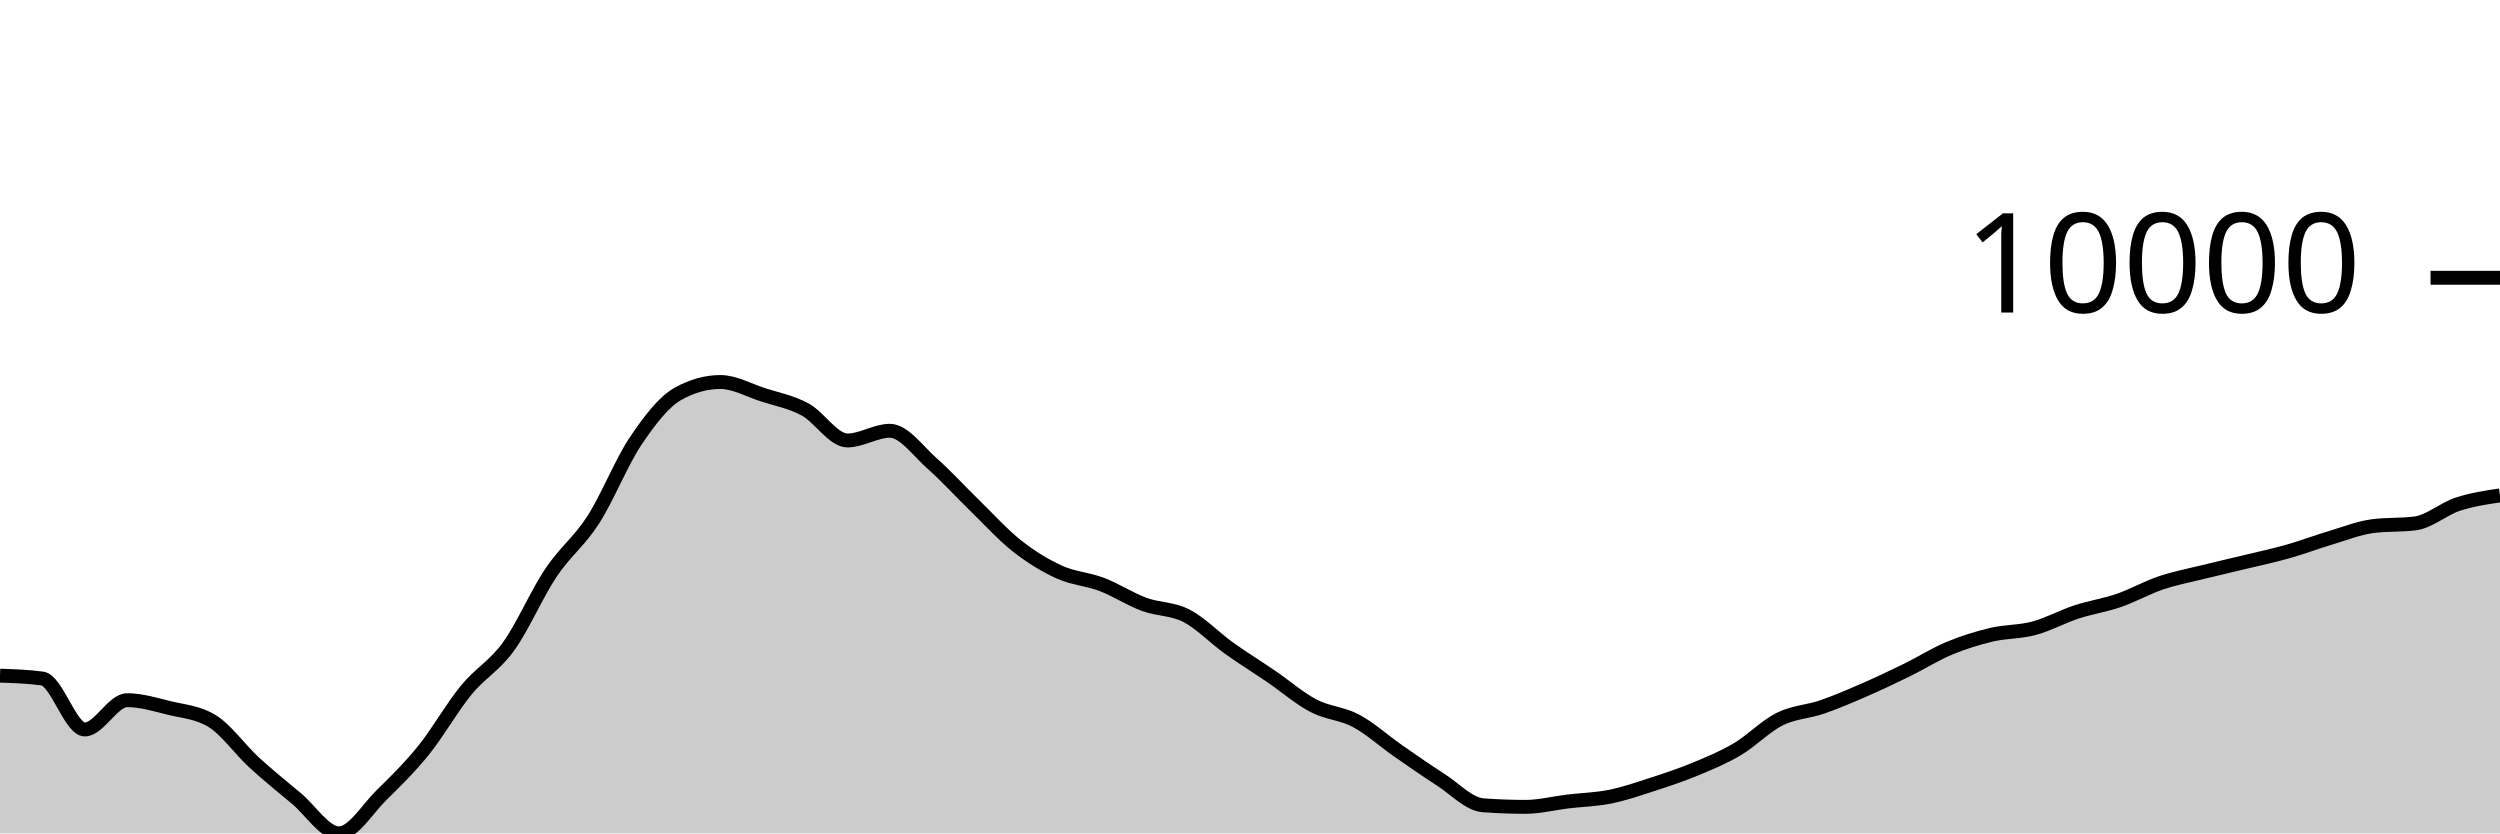
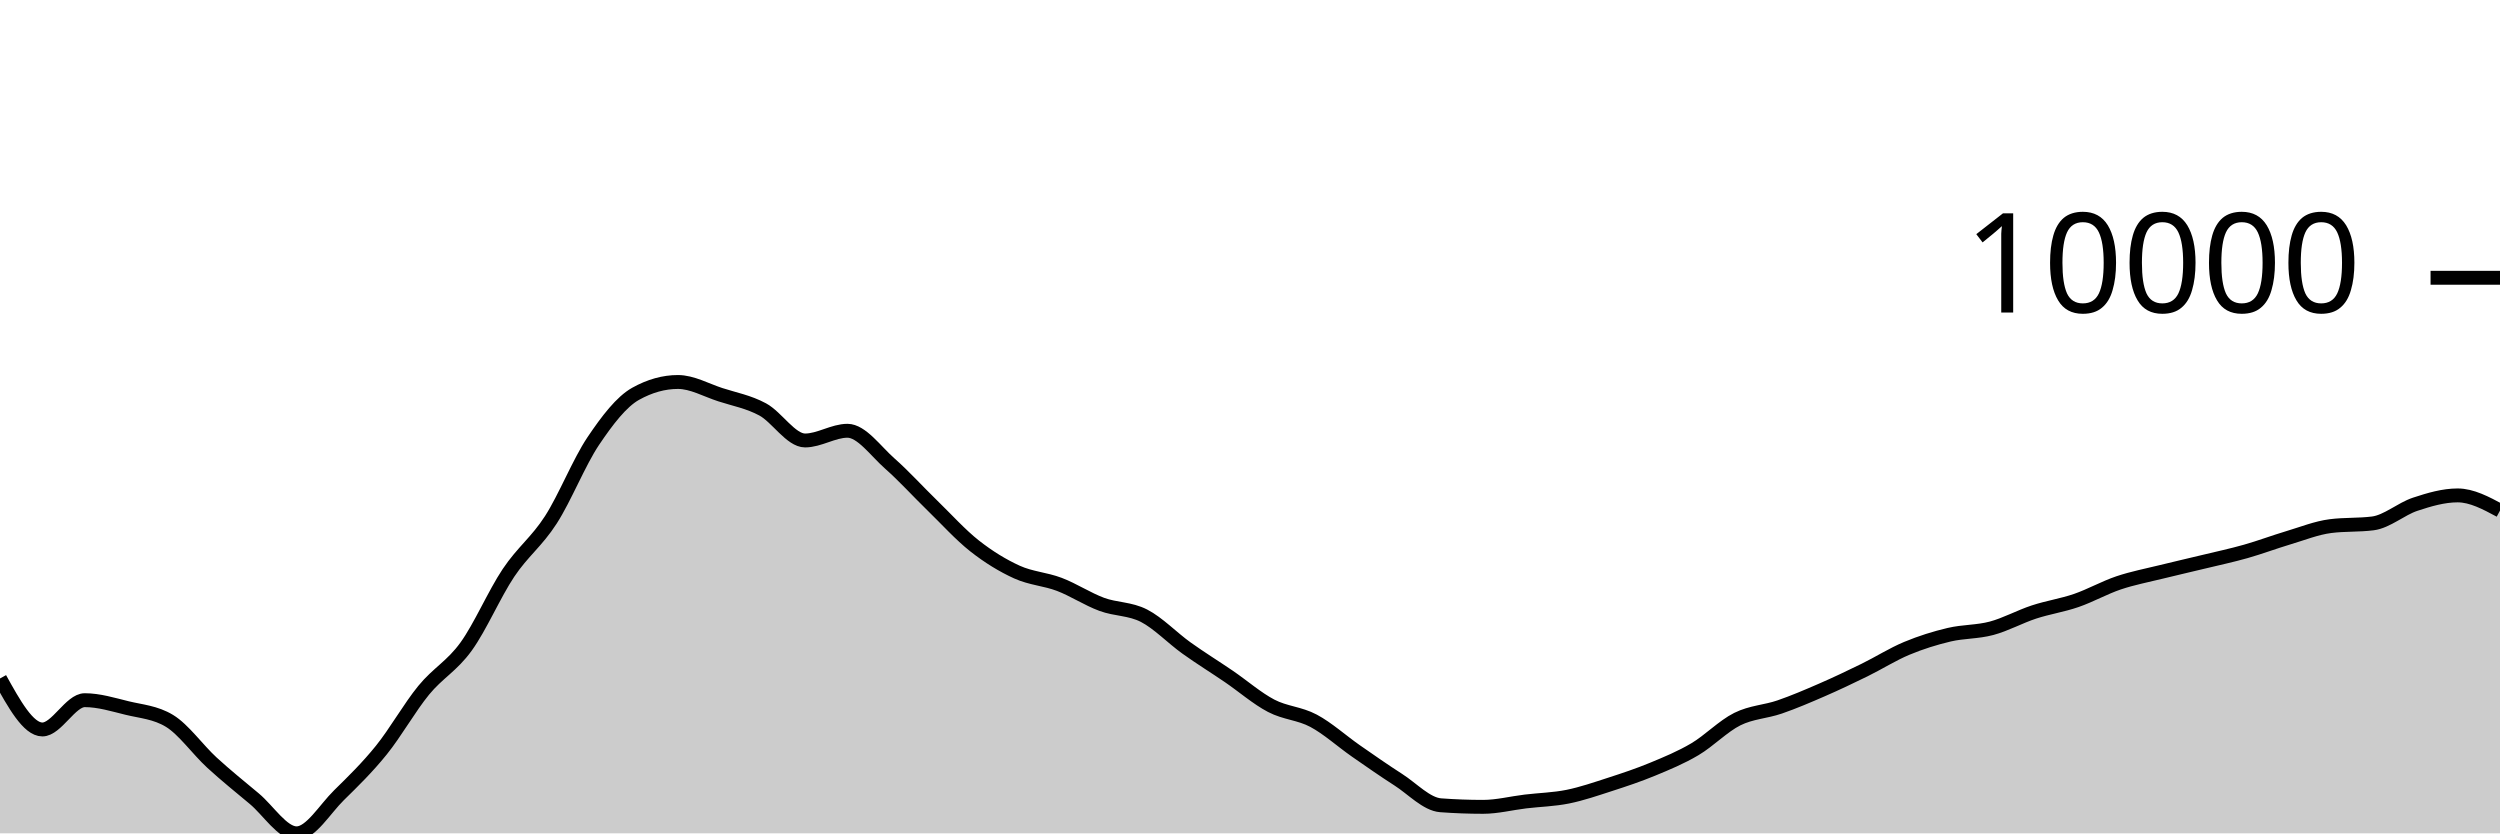
<svg xmlns="http://www.w3.org/2000/svg" viewBox="0 0 180 60">
  <g transform="translate(0,20)">
-     <path class="area" fill="rgba(0, 0, 0, 0.2)" d="M0,28.648C1.017,28.682,2.034,28.716,3.051,28.853C4.068,28.989,5.085,32.522,6.102,32.522C7.119,32.522,8.136,30.413,9.153,30.413C10.169,30.413,11.186,30.729,12.203,30.978C13.22,31.226,14.237,31.286,15.254,31.903C16.271,32.52,17.288,33.97,18.305,34.904C19.322,35.837,20.339,36.652,21.356,37.502C22.373,38.351,23.39,40,24.407,40C25.424,40,26.441,38.257,27.458,37.258C28.475,36.259,29.492,35.266,30.508,34.006C31.525,32.745,32.542,30.938,33.559,29.696C34.576,28.454,35.593,27.961,36.61,26.553C37.627,25.145,38.644,22.768,39.661,21.247C40.678,19.726,41.695,19.008,42.712,17.428C43.729,15.847,44.746,13.273,45.763,11.761C46.78,10.249,47.797,8.923,48.814,8.355C49.831,7.788,50.847,7.504,51.864,7.504C52.881,7.504,53.898,8.089,54.915,8.418C55.932,8.747,56.949,8.93,57.966,9.479C58.983,10.029,60,11.714,61.017,11.714C62.034,11.714,63.051,11.015,64.068,11.015C65.085,11.015,66.102,12.482,67.119,13.377C68.136,14.273,69.153,15.398,70.169,16.386C71.186,17.374,72.203,18.505,73.22,19.306C74.237,20.106,75.254,20.727,76.271,21.189C77.288,21.65,78.305,21.689,79.322,22.077C80.339,22.464,81.356,23.136,82.373,23.512C83.39,23.889,84.407,23.811,85.424,24.334C86.441,24.858,87.458,25.927,88.475,26.655C89.492,27.383,90.508,28.009,91.525,28.702C92.542,29.396,93.559,30.284,94.576,30.816C95.593,31.348,96.61,31.353,97.627,31.895C98.644,32.437,99.661,33.361,100.678,34.069C101.695,34.776,102.712,35.487,103.729,36.139C104.746,36.791,105.763,37.904,106.78,37.98C107.797,38.055,108.814,38.093,109.831,38.093C110.847,38.093,111.864,37.829,112.881,37.707C113.898,37.585,114.915,37.565,115.932,37.36C116.949,37.154,117.966,36.802,118.983,36.473C120,36.144,121.017,35.806,122.034,35.385C123.051,34.964,124.068,34.547,125.085,33.946C126.102,33.344,127.119,32.283,128.136,31.776C129.153,31.268,130.169,31.254,131.186,30.904C132.203,30.553,133.22,30.114,134.237,29.671C135.254,29.229,136.271,28.747,137.288,28.249C138.305,27.75,139.322,27.105,140.339,26.681C141.356,26.256,142.373,25.941,143.39,25.7C144.407,25.46,145.424,25.509,146.441,25.237C147.458,24.965,148.475,24.4,149.492,24.066C150.508,23.732,151.525,23.585,152.542,23.235C153.559,22.884,154.576,22.308,155.593,21.965C156.61,21.623,157.627,21.433,158.644,21.18C159.661,20.928,160.678,20.699,161.695,20.452C162.712,20.206,163.729,19.99,164.746,19.701C165.763,19.413,166.78,19.026,167.797,18.723C168.814,18.419,169.831,18.01,170.847,17.88C171.864,17.749,172.881,17.815,173.898,17.684C174.915,17.554,175.932,16.641,176.949,16.305C177.966,15.969,178.983,15.819,180,15.669L180,40C178.983,40,177.966,40,176.949,40C175.932,40,174.915,40,173.898,40C172.881,40,171.864,40,170.847,40C169.831,40,168.814,40,167.797,40C166.78,40,165.763,40,164.746,40C163.729,40,162.712,40,161.695,40C160.678,40,159.661,40,158.644,40C157.627,40,156.61,40,155.593,40C154.576,40,153.559,40,152.542,40C151.525,40,150.508,40,149.492,40C148.475,40,147.458,40,146.441,40C145.424,40,144.407,40,143.39,40C142.373,40,141.356,40,140.339,40C139.322,40,138.305,40,137.288,40C136.271,40,135.254,40,134.237,40C133.22,40,132.203,40,131.186,40C130.169,40,129.153,40,128.136,40C127.119,40,126.102,40,125.085,40C124.068,40,123.051,40,122.034,40C121.017,40,120,40,118.983,40C117.966,40,116.949,40,115.932,40C114.915,40,113.898,40,112.881,40C111.864,40,110.847,40,109.831,40C108.814,40,107.797,40,106.78,40C105.763,40,104.746,40,103.729,40C102.712,40,101.695,40,100.678,40C99.661,40,98.644,40,97.627,40C96.61,40,95.593,40,94.576,40C93.559,40,92.542,40,91.525,40C90.508,40,89.492,40,88.475,40C87.458,40,86.441,40,85.424,40C84.407,40,83.39,40,82.373,40C81.356,40,80.339,40,79.322,40C78.305,40,77.288,40,76.271,40C75.254,40,74.237,40,73.22,40C72.203,40,71.186,40,70.169,40C69.153,40,68.136,40,67.119,40C66.102,40,65.085,40,64.068,40C63.051,40,62.034,40,61.017,40C60,40,58.983,40,57.966,40C56.949,40,55.932,40,54.915,40C53.898,40,52.881,40,51.864,40C50.847,40,49.831,40,48.814,40C47.797,40,46.78,40,45.763,40C44.746,40,43.729,40,42.712,40C41.695,40,40.678,40,39.661,40C38.644,40,37.627,40,36.61,40C35.593,40,34.576,40,33.559,40C32.542,40,31.525,40,30.508,40C29.492,40,28.475,40,27.458,40C26.441,40,25.424,40,24.407,40C23.39,40,22.373,40,21.356,40C20.339,40,19.322,40,18.305,40C17.288,40,16.271,40,15.254,40C14.237,40,13.22,40,12.203,40C11.186,40,10.169,40,9.153,40C8.136,40,7.119,40,6.102,40C5.085,40,4.068,40,3.051,40C2.034,40,1.017,40,0,40Z" />
-     <path class="line" stroke="black" fill="none" d="M0,28.648C1.017,28.682,2.034,28.716,3.051,28.853C4.068,28.989,5.085,32.522,6.102,32.522C7.119,32.522,8.136,30.413,9.153,30.413C10.169,30.413,11.186,30.729,12.203,30.978C13.22,31.226,14.237,31.286,15.254,31.903C16.271,32.52,17.288,33.97,18.305,34.904C19.322,35.837,20.339,36.652,21.356,37.502C22.373,38.351,23.39,40,24.407,40C25.424,40,26.441,38.257,27.458,37.258C28.475,36.259,29.492,35.266,30.508,34.006C31.525,32.745,32.542,30.938,33.559,29.696C34.576,28.454,35.593,27.961,36.61,26.553C37.627,25.145,38.644,22.768,39.661,21.247C40.678,19.726,41.695,19.008,42.712,17.428C43.729,15.847,44.746,13.273,45.763,11.761C46.78,10.249,47.797,8.923,48.814,8.355C49.831,7.788,50.847,7.504,51.864,7.504C52.881,7.504,53.898,8.089,54.915,8.418C55.932,8.747,56.949,8.93,57.966,9.479C58.983,10.029,60,11.714,61.017,11.714C62.034,11.714,63.051,11.015,64.068,11.015C65.085,11.015,66.102,12.482,67.119,13.377C68.136,14.273,69.153,15.398,70.169,16.386C71.186,17.374,72.203,18.505,73.22,19.306C74.237,20.106,75.254,20.727,76.271,21.189C77.288,21.65,78.305,21.689,79.322,22.077C80.339,22.464,81.356,23.136,82.373,23.512C83.39,23.889,84.407,23.811,85.424,24.334C86.441,24.858,87.458,25.927,88.475,26.655C89.492,27.383,90.508,28.009,91.525,28.702C92.542,29.396,93.559,30.284,94.576,30.816C95.593,31.348,96.61,31.353,97.627,31.895C98.644,32.437,99.661,33.361,100.678,34.069C101.695,34.776,102.712,35.487,103.729,36.139C104.746,36.791,105.763,37.904,106.78,37.98C107.797,38.055,108.814,38.093,109.831,38.093C110.847,38.093,111.864,37.829,112.881,37.707C113.898,37.585,114.915,37.565,115.932,37.36C116.949,37.154,117.966,36.802,118.983,36.473C120,36.144,121.017,35.806,122.034,35.385C123.051,34.964,124.068,34.547,125.085,33.946C126.102,33.344,127.119,32.283,128.136,31.776C129.153,31.268,130.169,31.254,131.186,30.904C132.203,30.553,133.22,30.114,134.237,29.671C135.254,29.229,136.271,28.747,137.288,28.249C138.305,27.75,139.322,27.105,140.339,26.681C141.356,26.256,142.373,25.941,143.39,25.7C144.407,25.46,145.424,25.509,146.441,25.237C147.458,24.965,148.475,24.4,149.492,24.066C150.508,23.732,151.525,23.585,152.542,23.235C153.559,22.884,154.576,22.308,155.593,21.965C156.61,21.623,157.627,21.433,158.644,21.18C159.661,20.928,160.678,20.699,161.695,20.452C162.712,20.206,163.729,19.99,164.746,19.701C165.763,19.413,166.78,19.026,167.797,18.723C168.814,18.419,169.831,18.01,170.847,17.88C171.864,17.749,172.881,17.815,173.898,17.684C174.915,17.554,175.932,16.641,176.949,16.305C177.966,15.969,178.983,15.819,180,15.669" />
+     <path class="area" fill="rgba(0, 0, 0, 0.2)" d="M0,28.851C1.017,30.686,2.034,32.522,3.051,32.522C4.068,32.522,5.085,30.413,6.102,30.413C7.119,30.413,8.136,30.729,9.153,30.978C10.169,31.226,11.186,31.286,12.203,31.903C13.22,32.52,14.237,33.97,15.254,34.904C16.271,35.837,17.288,36.652,18.305,37.502C19.322,38.351,20.339,40,21.356,40C22.373,40,23.39,38.255,24.407,37.256C25.424,36.257,26.441,35.266,27.458,34.006C28.475,32.746,29.492,30.938,30.508,29.696C31.525,28.454,32.542,27.961,33.559,26.553C34.576,25.145,35.593,22.768,36.61,21.247C37.627,19.726,38.644,19.008,39.661,17.428C40.678,15.847,41.695,13.273,42.712,11.761C43.729,10.249,44.746,8.924,45.763,8.355C46.78,7.787,47.797,7.503,48.814,7.503C49.831,7.503,50.847,8.089,51.864,8.418C52.881,8.748,53.898,8.93,54.915,9.479C55.932,10.029,56.949,11.714,57.966,11.714C58.983,11.714,60,11.015,61.017,11.015C62.034,11.015,63.051,12.482,64.068,13.377C65.085,14.273,66.102,15.398,67.119,16.386C68.136,17.374,69.153,18.505,70.169,19.306C71.186,20.106,72.203,20.727,73.22,21.189C74.237,21.65,75.254,21.688,76.271,22.075C77.288,22.462,78.305,23.136,79.322,23.512C80.339,23.889,81.356,23.811,82.373,24.334C83.39,24.858,84.407,25.927,85.424,26.655C86.441,27.383,87.458,28.009,88.475,28.702C89.492,29.396,90.508,30.284,91.525,30.816C92.542,31.348,93.559,31.353,94.576,31.895C95.593,32.437,96.61,33.361,97.627,34.069C98.644,34.776,99.661,35.487,100.678,36.139C101.695,36.791,102.712,37.904,103.729,37.98C104.746,38.055,105.763,38.093,106.78,38.093C107.797,38.093,108.814,37.829,109.831,37.707C110.847,37.585,111.864,37.565,112.881,37.36C113.898,37.154,114.915,36.802,115.932,36.473C116.949,36.144,117.966,35.806,118.983,35.385C120,34.963,121.017,34.546,122.034,33.944C123.051,33.343,124.068,32.284,125.085,31.777C126.102,31.27,127.119,31.253,128.136,30.902C129.153,30.551,130.169,30.115,131.186,29.673C132.203,29.231,133.22,28.747,134.237,28.249C135.254,27.75,136.271,27.105,137.288,26.681C138.305,26.256,139.322,25.941,140.339,25.7C141.356,25.46,142.373,25.509,143.39,25.237C144.407,24.965,145.424,24.4,146.441,24.066C147.458,23.732,148.475,23.585,149.492,23.235C150.508,22.884,151.525,22.308,152.542,21.965C153.559,21.623,154.576,21.433,155.593,21.18C156.61,20.928,157.627,20.699,158.644,20.452C159.661,20.206,160.678,19.989,161.695,19.701C162.712,19.413,163.729,19.028,164.746,18.724C165.763,18.421,166.78,18.01,167.797,17.88C168.814,17.749,169.831,17.815,170.847,17.684C171.864,17.554,172.881,16.639,173.898,16.304C174.915,15.968,175.932,15.669,176.949,15.669C177.966,15.669,178.983,16.215,180,16.761L180,40C178.983,40,177.966,40,176.949,40C175.932,40,174.915,40,173.898,40C172.881,40,171.864,40,170.847,40C169.831,40,168.814,40,167.797,40C166.78,40,165.763,40,164.746,40C163.729,40,162.712,40,161.695,40C160.678,40,159.661,40,158.644,40C157.627,40,156.61,40,155.593,40C154.576,40,153.559,40,152.542,40C151.525,40,150.508,40,149.492,40C148.475,40,147.458,40,146.441,40C145.424,40,144.407,40,143.39,40C142.373,40,141.356,40,140.339,40C139.322,40,138.305,40,137.288,40C136.271,40,135.254,40,134.237,40C133.22,40,132.203,40,131.186,40C130.169,40,129.153,40,128.136,40C127.119,40,126.102,40,125.085,40C124.068,40,123.051,40,122.034,40C121.017,40,120,40,118.983,40C117.966,40,116.949,40,115.932,40C114.915,40,113.898,40,112.881,40C111.864,40,110.847,40,109.831,40C108.814,40,107.797,40,106.78,40C105.763,40,104.746,40,103.729,40C102.712,40,101.695,40,100.678,40C99.661,40,98.644,40,97.627,40C96.61,40,95.593,40,94.576,40C93.559,40,92.542,40,91.525,40C90.508,40,89.492,40,88.475,40C87.458,40,86.441,40,85.424,40C84.407,40,83.39,40,82.373,40C81.356,40,80.339,40,79.322,40C78.305,40,77.288,40,76.271,40C75.254,40,74.237,40,73.22,40C72.203,40,71.186,40,70.169,40C69.153,40,68.136,40,67.119,40C66.102,40,65.085,40,64.068,40C63.051,40,62.034,40,61.017,40C60,40,58.983,40,57.966,40C56.949,40,55.932,40,54.915,40C53.898,40,52.881,40,51.864,40C50.847,40,49.831,40,48.814,40C47.797,40,46.78,40,45.763,40C44.746,40,43.729,40,42.712,40C41.695,40,40.678,40,39.661,40C38.644,40,37.627,40,36.61,40C35.593,40,34.576,40,33.559,40C32.542,40,31.525,40,30.508,40C29.492,40,28.475,40,27.458,40C26.441,40,25.424,40,24.407,40C23.39,40,22.373,40,21.356,40C20.339,40,19.322,40,18.305,40C17.288,40,16.271,40,15.254,40C14.237,40,13.22,40,12.203,40C11.186,40,10.169,40,9.153,40C8.136,40,7.119,40,6.102,40C5.085,40,4.068,40,3.051,40C2.034,40,1.017,40,0,40Z" />
+     <path class="line" stroke="black" fill="none" d="M0,28.851C1.017,30.686,2.034,32.522,3.051,32.522C4.068,32.522,5.085,30.413,6.102,30.413C7.119,30.413,8.136,30.729,9.153,30.978C10.169,31.226,11.186,31.286,12.203,31.903C13.22,32.52,14.237,33.97,15.254,34.904C16.271,35.837,17.288,36.652,18.305,37.502C19.322,38.351,20.339,40,21.356,40C22.373,40,23.39,38.255,24.407,37.256C25.424,36.257,26.441,35.266,27.458,34.006C28.475,32.746,29.492,30.938,30.508,29.696C31.525,28.454,32.542,27.961,33.559,26.553C34.576,25.145,35.593,22.768,36.61,21.247C37.627,19.726,38.644,19.008,39.661,17.428C40.678,15.847,41.695,13.273,42.712,11.761C43.729,10.249,44.746,8.924,45.763,8.355C46.78,7.787,47.797,7.503,48.814,7.503C49.831,7.503,50.847,8.089,51.864,8.418C52.881,8.748,53.898,8.93,54.915,9.479C55.932,10.029,56.949,11.714,57.966,11.714C58.983,11.714,60,11.015,61.017,11.015C62.034,11.015,63.051,12.482,64.068,13.377C65.085,14.273,66.102,15.398,67.119,16.386C68.136,17.374,69.153,18.505,70.169,19.306C71.186,20.106,72.203,20.727,73.22,21.189C74.237,21.65,75.254,21.688,76.271,22.075C77.288,22.462,78.305,23.136,79.322,23.512C80.339,23.889,81.356,23.811,82.373,24.334C83.39,24.858,84.407,25.927,85.424,26.655C86.441,27.383,87.458,28.009,88.475,28.702C89.492,29.396,90.508,30.284,91.525,30.816C92.542,31.348,93.559,31.353,94.576,31.895C95.593,32.437,96.61,33.361,97.627,34.069C98.644,34.776,99.661,35.487,100.678,36.139C101.695,36.791,102.712,37.904,103.729,37.98C104.746,38.055,105.763,38.093,106.78,38.093C107.797,38.093,108.814,37.829,109.831,37.707C110.847,37.585,111.864,37.565,112.881,37.36C113.898,37.154,114.915,36.802,115.932,36.473C116.949,36.144,117.966,35.806,118.983,35.385C120,34.963,121.017,34.546,122.034,33.944C123.051,33.343,124.068,32.284,125.085,31.777C126.102,31.27,127.119,31.253,128.136,30.902C129.153,30.551,130.169,30.115,131.186,29.673C132.203,29.231,133.22,28.747,134.237,28.249C135.254,27.75,136.271,27.105,137.288,26.681C138.305,26.256,139.322,25.941,140.339,25.7C141.356,25.46,142.373,25.509,143.39,25.237C144.407,24.965,145.424,24.4,146.441,24.066C147.458,23.732,148.475,23.585,149.492,23.235C150.508,22.884,151.525,22.308,152.542,21.965C153.559,21.623,154.576,21.433,155.593,21.18C156.61,20.928,157.627,20.699,158.644,20.452C159.661,20.206,160.678,19.989,161.695,19.701C162.712,19.413,163.729,19.028,164.746,18.724C165.763,18.421,166.78,18.01,167.797,17.88C168.814,17.749,169.831,17.815,170.847,17.684C171.864,17.554,172.881,16.639,173.898,16.304C174.915,15.968,175.932,15.669,176.949,15.669C177.966,15.669,178.983,16.215,180,16.761" />
    <path class="axis-ceiling" stroke-width="1" stroke="black" fill="none" d="M175,0L180,0" />
    <text class="axis-ceiling-label" font-family="sans-serif" text-anchor="end" font-size="10px" x="170" y="2.5">10000</text>
  </g>
</svg>
